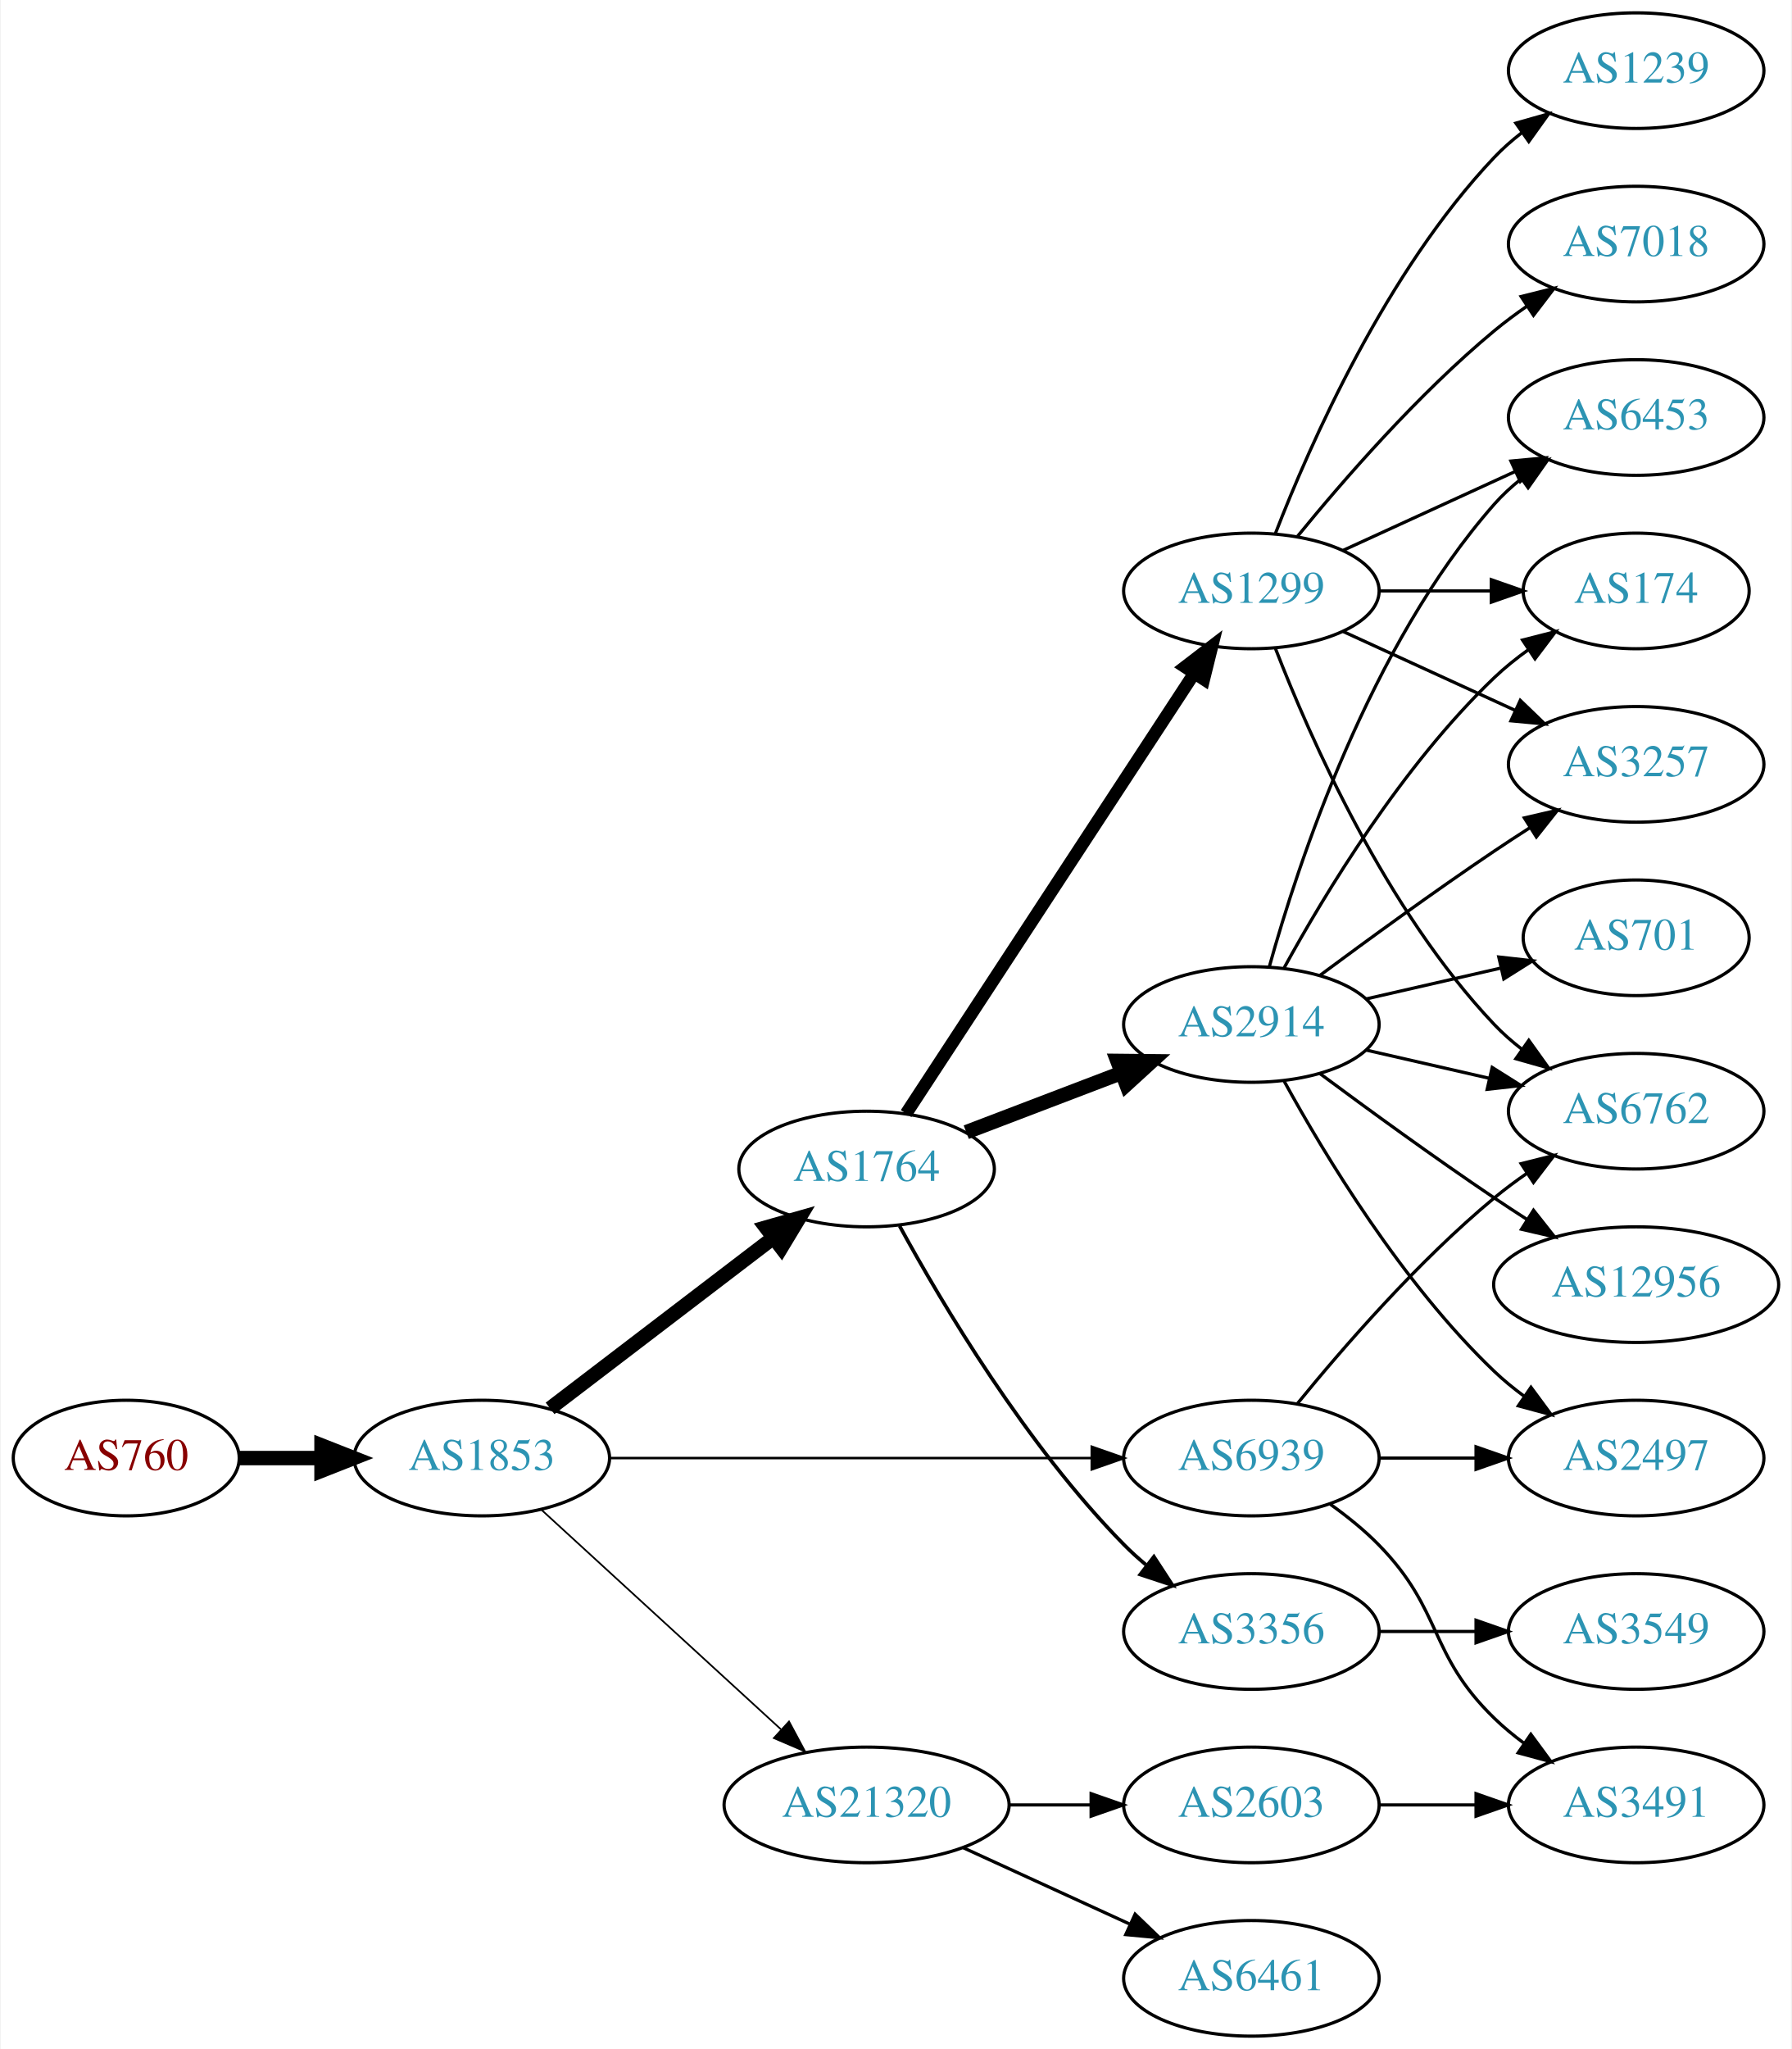
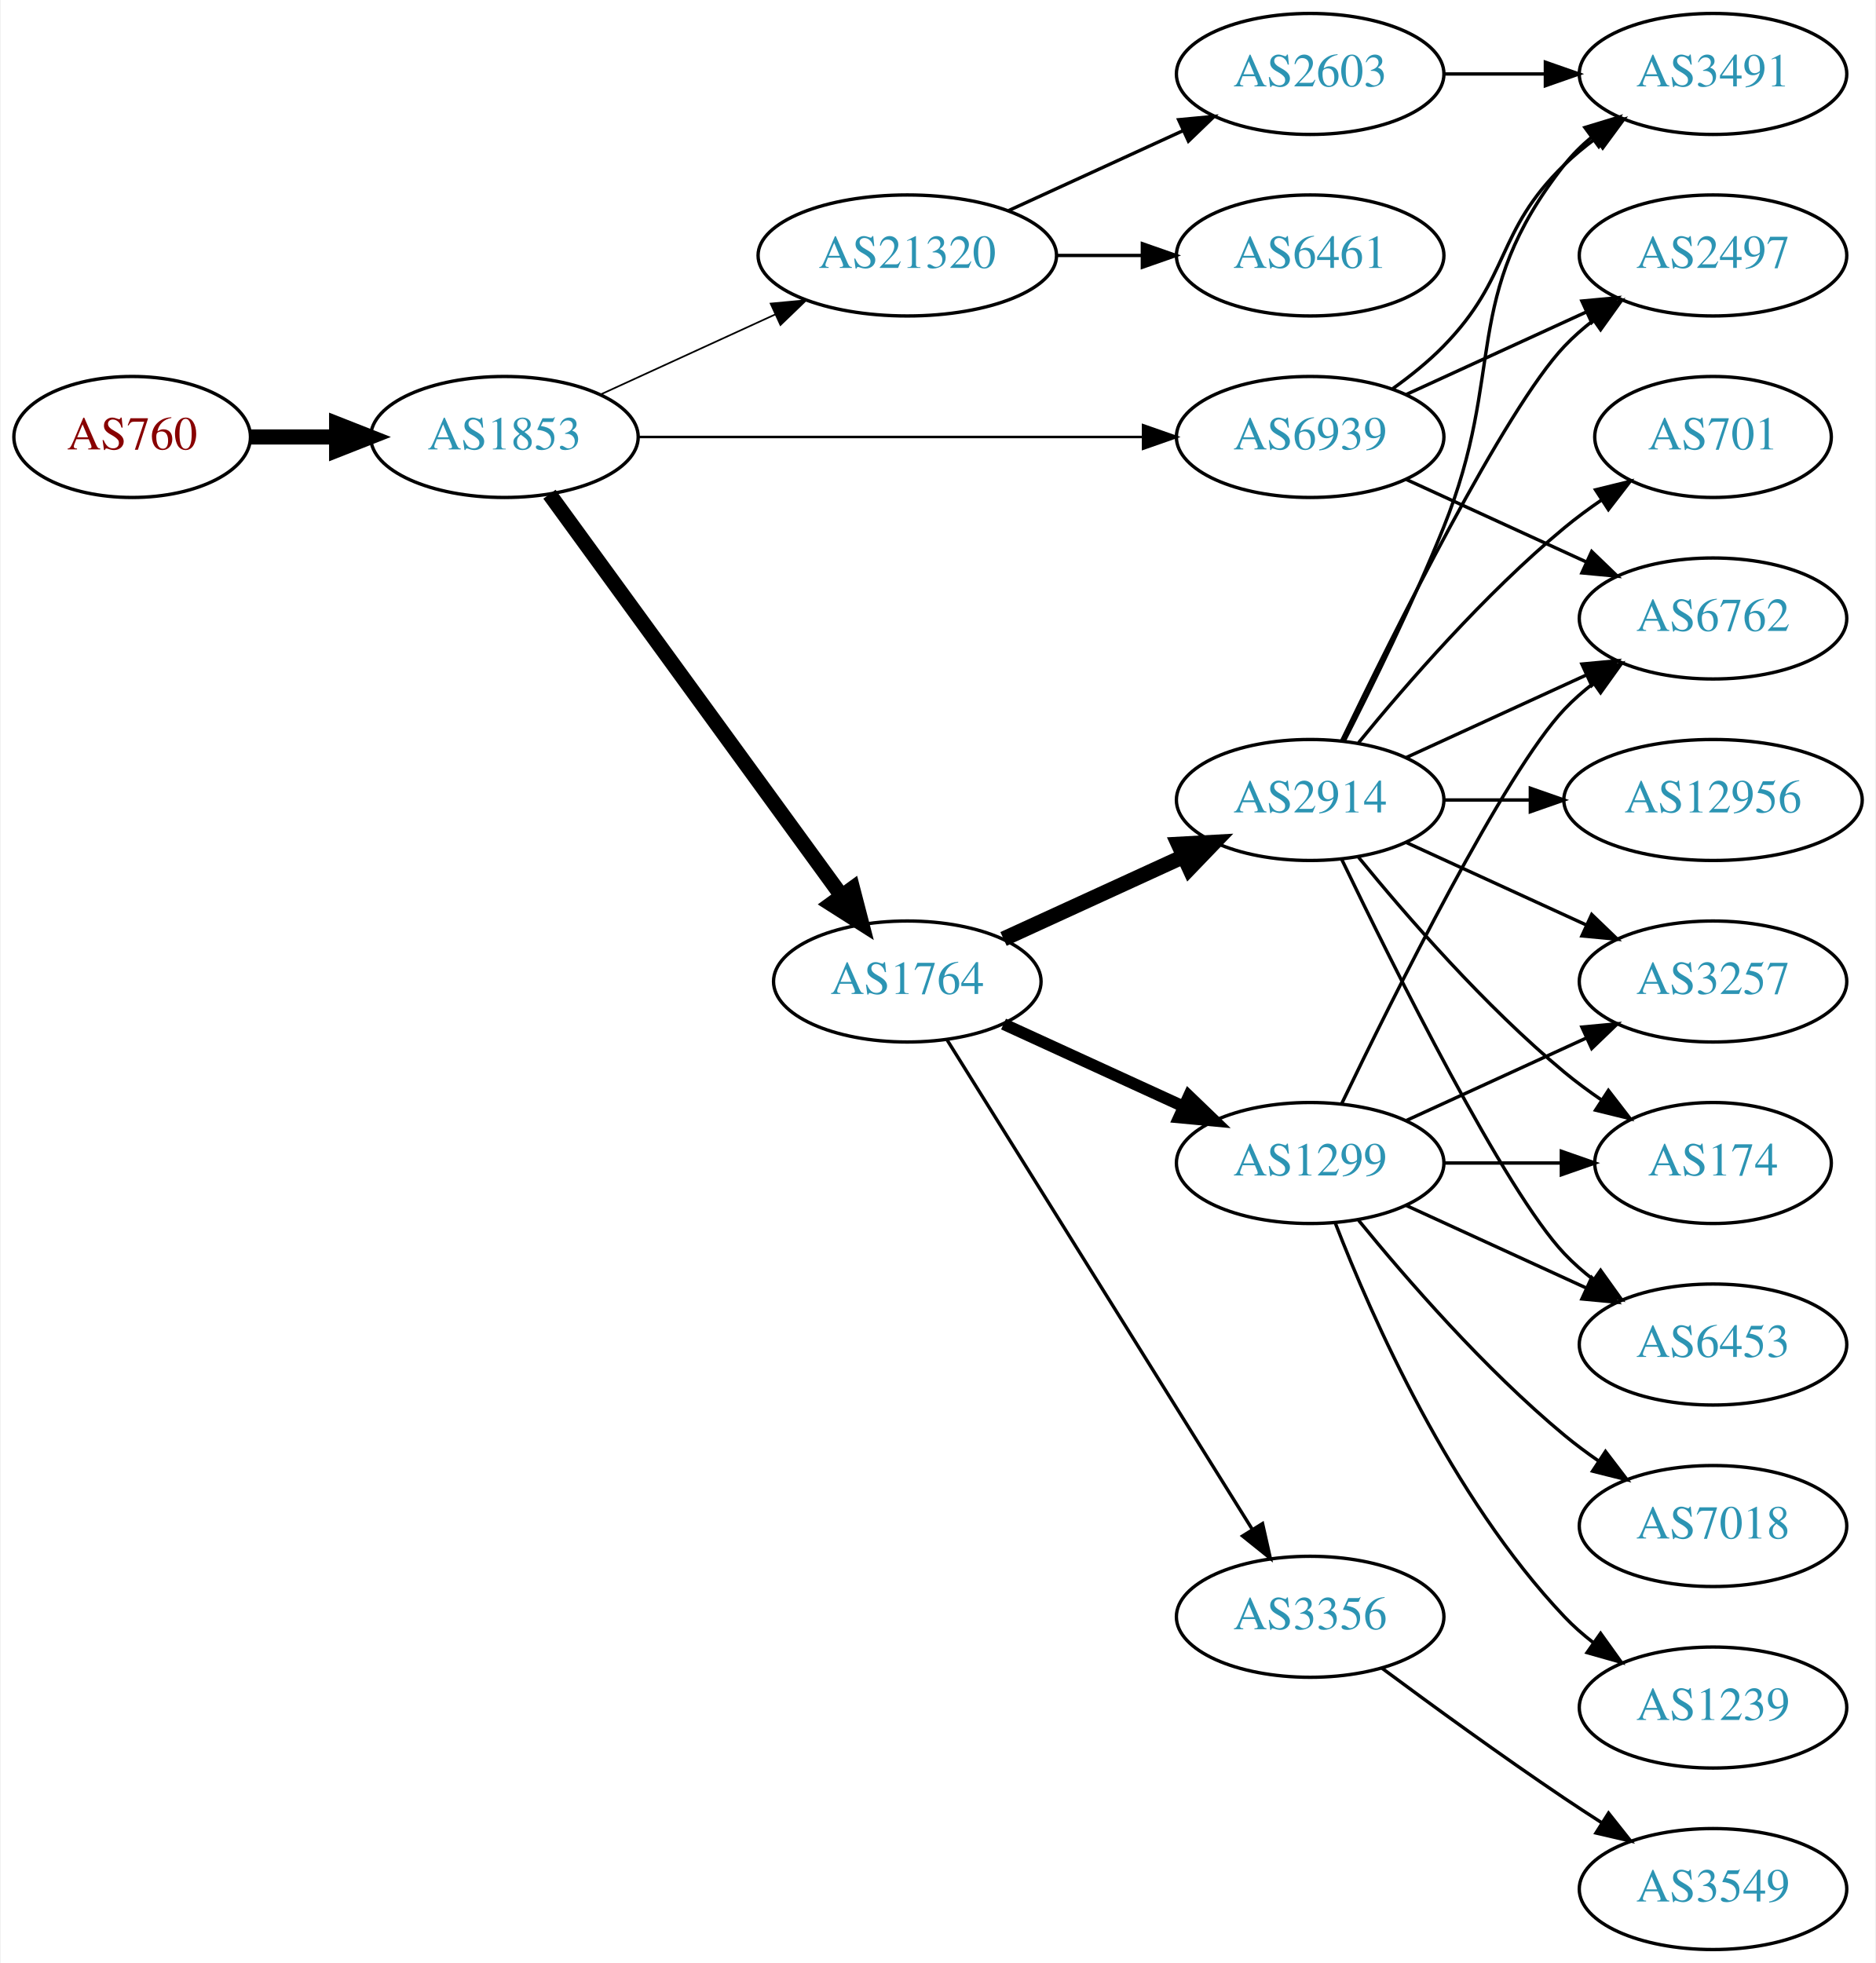
- <svg xmlns="http://www.w3.org/2000/svg" xmlns:xlink="http://www.w3.org/1999/xlink" width="558pt" height="638pt" viewBox="0.00 0.00 557.56 638.00">
-   <g id="graph0" class="graph" transform="scale(1 1) rotate(0) translate(4 634)">
-     <polygon fill="white" stroke="none" points="-4,4 -4,-634 553.564,-634 553.564,4 -4,4" />
+ <svg xmlns="http://www.w3.org/2000/svg" xmlns:xlink="http://www.w3.org/1999/xlink" width="558pt" height="584pt" viewBox="0.00 0.00 557.56 584.00">
+   <g id="graph0" class="graph" transform="scale(1 1) rotate(0) translate(4 580)">
+     <polygon fill="white" stroke="none" points="-4,4 -4,-580 553.564,-580 553.564,4 -4,4" />
    <g id="node1" class="node">
      <g id="a_node1">
        <a xlink:href="/asn/760" xlink:title="AS760 ~ University of Vienna, Austria [AT]">
-           <ellipse fill="#ffffff" stroke="black" cx="35.097" cy="-180" rx="35.194" ry="18" />
-           <text text-anchor="middle" x="35.097" y="-176.3" font-family="Times,serif" font-size="14.00" fill="#880000">AS760</text>
+           <ellipse fill="#ffffff" stroke="black" cx="35.097" cy="-450" rx="35.194" ry="18" />
+           <text text-anchor="middle" x="35.097" y="-446.3" font-family="Times,serif" font-size="14.00" fill="#880000">AS760</text>
        </a>
      </g>
    </g>
    <g id="node2" class="node">
      <g id="a_node2">
        <a xlink:href="/asn/1853" xlink:title="AS1853 ~ ACOnet Backbone [AT]">
-           <ellipse fill="#ffffff" stroke="black" cx="145.84" cy="-180" rx="39.794" ry="18" />
-           <text text-anchor="middle" x="145.84" y="-176.3" font-family="Times,serif" font-size="14.00" fill="#2c94b3">AS1853</text>
+           <ellipse fill="#ffffff" stroke="black" cx="145.84" cy="-450" rx="39.794" ry="18" />
+           <text text-anchor="middle" x="145.84" y="-446.3" font-family="Times,serif" font-size="14.00" fill="#2c94b3">AS1853</text>
        </a>
      </g>
    </g>
    <g id="edge1" class="edge">
-       <path fill="none" stroke="black" stroke-width="4.5" d="M70.206,-180C78.353,-180 87.21,-180 95.881,-180" />
-       <polygon fill="black" stroke="black" stroke-width="4.5" points="95.921,-183.938 105.921,-180 95.921,-176.063 95.921,-183.938" />
+       <path fill="none" stroke="black" stroke-width="4.5" d="M70.206,-450C78.353,-450 87.21,-450 95.881,-450" />
+       <polygon fill="black" stroke="black" stroke-width="4.5" points="95.921,-453.938 105.921,-450 95.921,-446.063 95.921,-453.938" />
    </g>
    <g id="node3" class="node">
      <g id="a_node3">
        <a xlink:href="/asn/1764" xlink:title="AS1764 ~ NEXTLAYER-AS [AT]">
-           <ellipse fill="#ffffff" stroke="black" cx="265.683" cy="-270" rx="39.794" ry="18" />
-           <text text-anchor="middle" x="265.683" y="-266.3" font-family="Times,serif" font-size="14.00" fill="#2c94b3">AS1764</text>
+           <ellipse fill="#ffffff" stroke="black" cx="265.683" cy="-288" rx="39.794" ry="18" />
+           <text text-anchor="middle" x="265.683" y="-284.3" font-family="Times,serif" font-size="14.00" fill="#2c94b3">AS1764</text>
        </a>
      </g>
    </g>
    <g id="edge2" class="edge">
-       <path fill="none" stroke="black" stroke-width="4.5" d="M167.098,-195.472C186.269,-210.113 215.218,-232.222 236.61,-248.56" />
-       <polygon fill="black" stroke="black" stroke-width="4.5" points="234.352,-251.79 244.689,-254.73 239.132,-245.531 234.352,-251.79" />
+       <path fill="none" stroke="black" stroke-width="4.5" d="M159.229,-432.969C179.951,-404.483 221.754,-347.015 246.042,-313.626" />
+       <polygon fill="black" stroke="black" stroke-width="4.5" points="249.407,-315.693 252.106,-305.29 243.039,-311.061 249.407,-315.693" />
    </g>
    <g id="node4" class="node">
      <g id="a_node4">
-         <a xlink:href="/asn/21320" xlink:title="AS21320 ~ GEANT Vereniging [EU]">
-           <ellipse fill="#ffffff" stroke="black" cx="265.683" cy="-72" rx="44.393" ry="18" />
-           <text text-anchor="middle" x="265.683" y="-68.3" font-family="Times,serif" font-size="14.00" fill="#2c94b3">AS21320</text>
+         <a xlink:href="/asn/6939" xlink:title="AS6939 ~ Hurricane Electric LLC [US]">
+           <ellipse fill="#ffffff" stroke="black" cx="385.525" cy="-450" rx="39.794" ry="18" />
+           <text text-anchor="middle" x="385.525" y="-446.3" font-family="Times,serif" font-size="14.00" fill="#2c94b3">AS6939</text>
        </a>
      </g>
    </g>
    <g id="edge3" class="edge">
-       <path fill="none" stroke="black" stroke-width="0.529" d="M164.482,-163.831C184.24,-145.724 216.443,-116.211 238.994,-95.543" />
-       <polygon fill="black" stroke="black" stroke-width="0.529" points="241.525,-97.971 246.532,-88.635 236.795,-92.811 241.525,-97.971" />
+       <path fill="none" stroke="black" stroke-width="0.75" d="M185.557,-450C226.476,-450 291.116,-450 335.55,-450" />
+       <polygon fill="black" stroke="black" stroke-width="0.75" points="335.825,-453.5 345.825,-450 335.825,-446.5 335.825,-453.5" />
    </g>
    <g id="node5" class="node">
      <g id="a_node5">
-         <a xlink:href="/asn/6939" xlink:title="AS6939 ~ Hurricane Electric LLC [US]">
-           <ellipse fill="#ffffff" stroke="black" cx="385.525" cy="-180" rx="39.794" ry="18" />
-           <text text-anchor="middle" x="385.525" y="-176.3" font-family="Times,serif" font-size="14.00" fill="#2c94b3">AS6939</text>
+         <a xlink:href="/asn/21320" xlink:title="AS21320 ~ GEANT Vereniging [EU]">
+           <ellipse fill="#ffffff" stroke="black" cx="265.683" cy="-504" rx="44.393" ry="18" />
+           <text text-anchor="middle" x="265.683" y="-500.3" font-family="Times,serif" font-size="14.00" fill="#2c94b3">AS21320</text>
        </a>
      </g>
    </g>
    <g id="edge4" class="edge">
-       <path fill="none" stroke="black" stroke-width="0.794" d="M185.557,-180C226.476,-180 291.116,-180 335.55,-180" />
-       <polygon fill="black" stroke="black" stroke-width="0.794" points="335.825,-183.5 345.825,-180 335.825,-176.5 335.825,-183.5" />
+       <path fill="none" stroke="black" stroke-width="0.5" d="M174.469,-462.661C189.967,-469.762 209.534,-478.728 226.48,-486.494" />
+       <polygon fill="black" stroke="black" stroke-width="0.5" points="225.034,-489.681 235.583,-490.665 227.95,-483.317 225.034,-489.681" />
    </g>
    <g id="node6" class="node">
      <g id="a_node6">
-         <a xlink:href="/asn/1299" xlink:title="AS1299 ~ Telia Carrier [EU]">
-           <ellipse fill="#ffffff" stroke="black" cx="385.525" cy="-450" rx="39.794" ry="18" />
-           <text text-anchor="middle" x="385.525" y="-446.3" font-family="Times,serif" font-size="14.00" fill="#2c94b3">AS1299</text>
+         <a xlink:href="/asn/2914" xlink:title="AS2914 ~ NTT America, Inc. [US]">
+           <ellipse fill="#ffffff" stroke="black" cx="385.525" cy="-342" rx="39.794" ry="18" />
+           <text text-anchor="middle" x="385.525" y="-338.3" font-family="Times,serif" font-size="14.00" fill="#2c94b3">AS2914</text>
        </a>
      </g>
    </g>
    <g id="edge5" class="edge">
-       <path fill="none" stroke="black" stroke-width="3.938" d="M277.982,-287.259C298.747,-318.977 343.08,-386.695 367.506,-424.003" />
-       <polygon fill="black" stroke="black" stroke-width="3.938" points="364.855,-426.344 373.26,-432.793 370.711,-422.509 364.855,-426.344" />
+       <path fill="none" stroke="black" stroke-width="4.5" d="M294.312,-300.661C310.269,-307.973 330.539,-317.261 347.822,-325.181" />
+       <polygon fill="black" stroke="black" stroke-width="4.5" points="346.338,-328.832 357.07,-329.419 349.619,-321.673 346.338,-328.832" />
    </g>
    <g id="node7" class="node">
      <g id="a_node7">
-         <a xlink:href="/asn/2914" xlink:title="AS2914 ~ NTT America, Inc. [US]">
-           <ellipse fill="#ffffff" stroke="black" cx="385.525" cy="-315" rx="39.794" ry="18" />
-           <text text-anchor="middle" x="385.525" y="-311.3" font-family="Times,serif" font-size="14.00" fill="#2c94b3">AS2914</text>
+         <a xlink:href="/asn/1299" xlink:title="AS1299 ~ Telia Carrier [EU]">
+           <ellipse fill="#ffffff" stroke="black" cx="385.525" cy="-234" rx="39.794" ry="18" />
+           <text text-anchor="middle" x="385.525" y="-230.3" font-family="Times,serif" font-size="14.00" fill="#2c94b3">AS1299</text>
        </a>
      </g>
    </g>
    <g id="edge6" class="edge">
-       <path fill="none" stroke="black" stroke-width="4.5" d="M296.724,-281.472C311.407,-287.079 329.268,-293.899 345.037,-299.921" />
-       <polygon fill="black" stroke="black" stroke-width="4.5" points="343.792,-303.66 354.539,-303.549 346.601,-296.303 343.792,-303.66" />
+       <path fill="none" stroke="black" stroke-width="3.5" d="M294.312,-275.339C310.269,-268.027 330.539,-258.739 347.822,-250.819" />
+       <polygon fill="black" stroke="black" stroke-width="3.5" points="349.437,-253.929 357.07,-246.581 346.521,-247.565 349.437,-253.929" />
    </g>
    <g id="node8" class="node">
      <g id="a_node8">
        <a xlink:href="/asn/3356" xlink:title="AS3356 ~ Level 3 Parent, LLC [US]">
-           <ellipse fill="#ffffff" stroke="black" cx="385.525" cy="-126" rx="39.794" ry="18" />
-           <text text-anchor="middle" x="385.525" y="-122.3" font-family="Times,serif" font-size="14.00" fill="#2c94b3">AS3356</text>
+           <ellipse fill="#ffffff" stroke="black" cx="385.525" cy="-99" rx="39.794" ry="18" />
+           <text text-anchor="middle" x="385.525" y="-95.3" font-family="Times,serif" font-size="14.00" fill="#2c94b3">AS3356</text>
        </a>
      </g>
    </g>
    <g id="edge7" class="edge">
-       <path fill="none" stroke="black" stroke-width="1.125" d="M275.948,-252.286C289.213,-228.018 315.407,-183.925 345.879,-153 347.979,-150.868 350.268,-148.795 352.648,-146.806" />
-       <polygon fill="black" stroke="black" stroke-width="1.125" points="355.166,-149.286 360.955,-140.412 350.896,-143.739 355.166,-149.286" />
-     </g>
-     <g id="node19" class="node">
-       <g id="a_node19">
-         <a xlink:href="/asn/2603" xlink:title="AS2603 ~ NORDUnet [NO]">
-           <ellipse fill="#ffffff" stroke="black" cx="385.525" cy="-72" rx="39.794" ry="18" />
-           <text text-anchor="middle" x="385.525" y="-68.3" font-family="Times,serif" font-size="14.00" fill="#2c94b3">AS2603</text>
+       <path fill="none" stroke="black" d="M277.558,-270.558C298.341,-237.225 343.802,-164.314 368.23,-125.134" />
+       <polygon fill="black" stroke="black" points="371.356,-126.737 373.677,-116.4 365.416,-123.034 371.356,-126.737" />
+     </g>
+     <g id="node10" class="node">
+       <g id="a_node10">
+         <a xlink:href="/asn/2497" xlink:title="AS2497 ~ Internet Initiative Japan Inc. [JP]">
+           <ellipse fill="#ffffff" stroke="black" cx="505.368" cy="-504" rx="39.794" ry="18" />
+           <text text-anchor="middle" x="505.368" y="-500.3" font-family="Times,serif" font-size="14.00" fill="#2c94b3">AS2497</text>
        </a>
      </g>
    </g>
    <g id="edge22" class="edge">
-       <path fill="none" stroke="black" d="M309.894,-72C318.206,-72 326.969,-72 335.452,-72" />
-       <polygon fill="black" stroke="black" points="335.61,-75.5 345.61,-72 335.61,-68.5 335.61,-75.5" />
+       <path fill="none" stroke="black" d="M414.154,-462.661C430.111,-469.973 450.382,-479.261 467.664,-487.181" />
+       <polygon fill="black" stroke="black" points="466.363,-490.435 476.912,-491.419 469.279,-484.071 466.363,-490.435" />
+     </g>
+     <g id="node12" class="node">
+       <g id="a_node12">
+         <a xlink:href="/asn/3491" xlink:title="AS3491 ~ PCCW Global, Inc. [US]">
+           <ellipse fill="#ffffff" stroke="black" cx="505.368" cy="-558" rx="39.794" ry="18" />
+           <text text-anchor="middle" x="505.368" y="-554.3" font-family="Times,serif" font-size="14.00" fill="#2c94b3">AS3491</text>
+         </a>
+       </g>
+     </g>
+     <g id="edge23" class="edge">
+       <path fill="none" stroke="black" d="M410.119,-464.389C415.375,-468.148 420.707,-472.437 425.172,-477 445.344,-497.617 440.479,-510.906 461.172,-531 464.017,-533.763 467.191,-536.386 470.491,-538.834" />
+       <polygon fill="black" stroke="black" points="468.607,-541.786 478.839,-544.538 472.556,-536.006 468.607,-541.786" />
+     </g>
+     <g id="node15" class="node">
+       <g id="a_node15">
+         <a xlink:href="/asn/6762" xlink:title="AS6762 ~ TELECOM ITALIA SPARKLE S.p.A. [IT]">
+           <ellipse fill="#ffffff" stroke="black" cx="505.368" cy="-396" rx="39.794" ry="18" />
+           <text text-anchor="middle" x="505.368" y="-392.3" font-family="Times,serif" font-size="14.00" fill="#2c94b3">AS6762</text>
+         </a>
+       </g>
+     </g>
+     <g id="edge24" class="edge">
+       <path fill="none" stroke="black" d="M414.154,-437.339C430.111,-430.027 450.382,-420.739 467.664,-412.819" />
+       <polygon fill="black" stroke="black" points="469.279,-415.929 476.912,-408.581 466.363,-409.565 469.279,-415.929" />
    </g>
    <g id="node20" class="node">
      <g id="a_node20">
        <a xlink:href="/asn/6461" xlink:title="AS6461 ~ Zayo Bandwidth [US]">
-           <ellipse fill="#ffffff" stroke="black" cx="385.525" cy="-18" rx="39.794" ry="18" />
-           <text text-anchor="middle" x="385.525" y="-14.3" font-family="Times,serif" font-size="14.00" fill="#2c94b3">AS6461</text>
-         </a>
-       </g>
-     </g>
-     <g id="edge23" class="edge">
-       <path fill="none" stroke="black" d="M295.812,-58.652C311.424,-51.498 330.821,-42.609 347.493,-34.969" />
-       <polygon fill="black" stroke="black" points="349.312,-37.986 356.945,-30.638 346.396,-31.622 349.312,-37.986" />
+           <ellipse fill="#ffffff" stroke="black" cx="385.525" cy="-504" rx="39.794" ry="18" />
+           <text text-anchor="middle" x="385.525" y="-500.3" font-family="Times,serif" font-size="14.00" fill="#2c94b3">AS6461</text>
+         </a>
+       </g>
+     </g>
+     <g id="edge26" class="edge">
+       <path fill="none" stroke="black" d="M309.894,-504C318.206,-504 326.969,-504 335.452,-504" />
+       <polygon fill="black" stroke="black" points="335.61,-507.5 345.61,-504 335.61,-500.5 335.61,-507.5" />
+     </g>
+     <g id="node21" class="node">
+       <g id="a_node21">
+         <a xlink:href="/asn/2603" xlink:title="AS2603 ~ NORDUnet [NO]">
+           <ellipse fill="#ffffff" stroke="black" cx="385.525" cy="-558" rx="39.794" ry="18" />
+           <text text-anchor="middle" x="385.525" y="-554.3" font-family="Times,serif" font-size="14.00" fill="#2c94b3">AS2603</text>
+         </a>
+       </g>
+     </g>
+     <g id="edge27" class="edge">
+       <path fill="none" stroke="black" d="M295.812,-517.348C311.424,-524.502 330.821,-533.391 347.493,-541.03" />
+       <polygon fill="black" stroke="black" points="346.396,-544.378 356.945,-545.362 349.312,-538.014 346.396,-544.378" />
+     </g>
+     <g id="node9" class="node">
+       <g id="a_node9">
+         <a xlink:href="/asn/12956" xlink:title="AS12956 ~ TELXIUS [ES]">
+           <ellipse fill="#ffffff" stroke="black" cx="505.368" cy="-342" rx="44.393" ry="18" />
+           <text text-anchor="middle" x="505.368" y="-338.3" font-family="Times,serif" font-size="14.00" fill="#2c94b3">AS12956</text>
+         </a>
+       </g>
+     </g>
+     <g id="edge8" class="edge">
+       <path fill="none" stroke="black" d="M425.438,-342C433.541,-342 442.216,-342 450.742,-342" />
+       <polygon fill="black" stroke="black" points="451.02,-345.5 461.02,-342 451.02,-338.5 451.02,-345.5" />
+     </g>
+     <g id="edge9" class="edge">
+       <path fill="none" stroke="black" d="M394.873,-359.595C410.34,-391.732 443.485,-458.34 461.172,-477 463.757,-479.728 466.675,-482.294 469.743,-484.677" />
+       <polygon fill="black" stroke="black" points="467.897,-487.658 478.092,-490.543 471.922,-481.93 467.897,-487.658" />
    </g>
    <g id="node11" class="node">
      <g id="a_node11">
-         <a xlink:href="/asn/6762" xlink:title="AS6762 ~ TELECOM ITALIA SPARKLE S.p.A. [IT]">
-           <ellipse fill="#ffffff" stroke="black" cx="505.368" cy="-288" rx="39.794" ry="18" />
-           <text text-anchor="middle" x="505.368" y="-284.3" font-family="Times,serif" font-size="14.00" fill="#2c94b3">AS6762</text>
-         </a>
-       </g>
-     </g>
-     <g id="edge25" class="edge">
-       <path fill="none" stroke="black" d="M399.944,-197.065C414.059,-214.375 437.474,-241.345 461.172,-261 464.388,-263.668 467.889,-266.27 471.459,-268.741" />
-       <polygon fill="black" stroke="black" points="469.537,-271.666 479.816,-274.236 473.383,-265.817 469.537,-271.666" />
-     </g>
-     <g id="node16" class="node">
-       <g id="a_node16">
-         <a xlink:href="/asn/2497" xlink:title="AS2497 ~ Internet Initiative Japan Inc. [JP]">
-           <ellipse fill="#ffffff" stroke="black" cx="505.368" cy="-180" rx="39.794" ry="18" />
-           <text text-anchor="middle" x="505.368" y="-176.3" font-family="Times,serif" font-size="14.00" fill="#2c94b3">AS2497</text>
-         </a>
-       </g>
-     </g>
-     <g id="edge26" class="edge">
-       <path fill="none" stroke="black" d="M425.438,-180C434.991,-180 445.341,-180 455.304,-180" />
-       <polygon fill="black" stroke="black" points="455.496,-183.5 465.496,-180 455.496,-176.5 455.496,-183.5" />
-     </g>
-     <g id="node21" class="node">
-       <g id="a_node21">
-         <a xlink:href="/asn/3491" xlink:title="AS3491 ~ PCCW Global, Inc. [US]">
-           <ellipse fill="#ffffff" stroke="black" cx="505.368" cy="-72" rx="39.794" ry="18" />
-           <text text-anchor="middle" x="505.368" y="-68.3" font-family="Times,serif" font-size="14.00" fill="#2c94b3">AS3491</text>
-         </a>
-       </g>
-     </g>
-     <g id="edge27" class="edge">
-       <path fill="none" stroke="black" d="M410.119,-165.611C415.375,-161.852 420.707,-157.563 425.172,-153 445.344,-132.383 440.479,-119.094 461.172,-99 464.017,-96.237 467.191,-93.614 470.491,-91.166" />
-       <polygon fill="black" stroke="black" points="472.556,-93.993 478.839,-85.462 468.607,-88.214 472.556,-93.993" />
-     </g>
-     <g id="node9" class="node">
-       <g id="a_node9">
-         <a xlink:href="/asn/7018" xlink:title="AS7018 ~ AT&amp;T Services, Inc. [US]">
-           <ellipse fill="#ffffff" stroke="black" cx="505.368" cy="-558" rx="39.794" ry="18" />
-           <text text-anchor="middle" x="505.368" y="-554.3" font-family="Times,serif" font-size="14.00" fill="#2c94b3">AS7018</text>
-         </a>
-       </g>
-     </g>
-     <g id="edge8" class="edge">
-       <path fill="none" stroke="black" d="M399.944,-467.065C414.059,-484.375 437.474,-511.345 461.172,-531 464.388,-533.668 467.889,-536.27 471.459,-538.741" />
-       <polygon fill="black" stroke="black" points="469.537,-541.666 479.816,-544.236 473.383,-535.817 469.537,-541.666" />
-     </g>
-     <g id="node10" class="node">
-       <g id="a_node10">
-         <a xlink:href="/asn/174" xlink:title="AS174 ~ Cogent Communications [US]">
+         <a xlink:href="/asn/701" xlink:title="AS701 ~ UUNET [US]">
          <ellipse fill="#ffffff" stroke="black" cx="505.368" cy="-450" rx="35.194" ry="18" />
-           <text text-anchor="middle" x="505.368" y="-446.3" font-family="Times,serif" font-size="14.00" fill="#2c94b3">AS174</text>
-         </a>
-       </g>
-     </g>
-     <g id="edge9" class="edge">
-       <path fill="none" stroke="black" d="M425.438,-450C436.525,-450 448.684,-450 460.067,-450" />
-       <polygon fill="black" stroke="black" points="460.248,-453.5 470.248,-450 460.248,-446.5 460.248,-453.5" />
+           <text text-anchor="middle" x="505.368" y="-446.3" font-family="Times,serif" font-size="14.00" fill="#2c94b3">AS701</text>
+         </a>
+       </g>
    </g>
    <g id="edge10" class="edge">
-       <path fill="none" stroke="black" d="M393.048,-432.006C403.799,-404.272 427.456,-350.571 461.172,-315 463.757,-312.272 466.675,-309.706 469.743,-307.323" />
-       <polygon fill="black" stroke="black" points="471.922,-310.07 478.092,-301.457 467.897,-304.342 471.922,-310.07" />
-     </g>
-     <g id="node12" class="node">
-       <g id="a_node12">
-         <a xlink:href="/asn/3257" xlink:title="AS3257 ~ GTT [DE]">
-           <ellipse fill="#ffffff" stroke="black" cx="505.368" cy="-396" rx="39.794" ry="18" />
-           <text text-anchor="middle" x="505.368" y="-392.3" font-family="Times,serif" font-size="14.00" fill="#2c94b3">AS3257</text>
-         </a>
-       </g>
+       <path fill="none" stroke="black" d="M399.944,-359.065C414.059,-376.375 437.474,-403.345 461.172,-423 464.635,-425.872 468.428,-428.669 472.282,-431.308" />
+       <polygon fill="black" stroke="black" points="470.425,-434.275 480.715,-436.797 474.243,-428.408 470.425,-434.275" />
    </g>
    <g id="edge11" class="edge">
-       <path fill="none" stroke="black" d="M414.154,-437.339C430.111,-430.027 450.382,-420.739 467.664,-412.819" />
-       <polygon fill="black" stroke="black" points="469.279,-415.929 476.912,-408.581 466.363,-409.565 469.279,-415.929" />
+       <path fill="none" stroke="black" d="M395.606,-359.417C403.875,-375.634 416.136,-400.603 425.172,-423 444.102,-469.922 429.873,-491.246 461.172,-531 463.497,-533.953 466.241,-536.67 469.2,-539.147" />
+       <polygon fill="black" stroke="black" points="467.259,-542.064 477.396,-545.145 471.392,-536.415 467.259,-542.064" />
    </g>
    <g id="node13" class="node">
      <g id="a_node13">
        <a xlink:href="/asn/6453" xlink:title="AS6453 ~ TATA COMMUNICATIONS (AMERICA) INC [US]">
-           <ellipse fill="#ffffff" stroke="black" cx="505.368" cy="-504" rx="39.794" ry="18" />
-           <text text-anchor="middle" x="505.368" y="-500.3" font-family="Times,serif" font-size="14.00" fill="#2c94b3">AS6453</text>
+           <ellipse fill="#ffffff" stroke="black" cx="505.368" cy="-180" rx="39.794" ry="18" />
+           <text text-anchor="middle" x="505.368" y="-176.3" font-family="Times,serif" font-size="14.00" fill="#2c94b3">AS6453</text>
        </a>
      </g>
    </g>
    <g id="edge12" class="edge">
-       <path fill="none" stroke="black" d="M414.154,-462.661C430.111,-469.973 450.382,-479.261 467.664,-487.181" />
-       <polygon fill="black" stroke="black" points="466.363,-490.435 476.912,-491.419 469.279,-484.071 466.363,-490.435" />
+       <path fill="none" stroke="black" d="M394.873,-324.405C410.34,-292.268 443.485,-225.66 461.172,-207 463.757,-204.272 466.675,-201.706 469.743,-199.323" />
+       <polygon fill="black" stroke="black" points="471.922,-202.07 478.092,-193.457 467.897,-196.342 471.922,-202.07" />
    </g>
    <g id="node14" class="node">
      <g id="a_node14">
-         <a xlink:href="/asn/1239" xlink:title="AS1239 ~ Sprint [US]">
-           <ellipse fill="#ffffff" stroke="black" cx="505.368" cy="-612" rx="39.794" ry="18" />
-           <text text-anchor="middle" x="505.368" y="-608.3" font-family="Times,serif" font-size="14.00" fill="#2c94b3">AS1239</text>
+         <a xlink:href="/asn/3257" xlink:title="AS3257 ~ GTT [DE]">
+           <ellipse fill="#ffffff" stroke="black" cx="505.368" cy="-288" rx="39.794" ry="18" />
+           <text text-anchor="middle" x="505.368" y="-284.3" font-family="Times,serif" font-size="14.00" fill="#2c94b3">AS3257</text>
        </a>
      </g>
    </g>
    <g id="edge13" class="edge">
-       <path fill="none" stroke="black" d="M393.048,-467.994C403.799,-495.728 427.456,-549.429 461.172,-585 463.757,-587.728 466.675,-590.294 469.743,-592.677" />
-       <polygon fill="black" stroke="black" points="467.897,-595.658 478.092,-598.543 471.922,-589.93 467.897,-595.658" />
-     </g>
-     <g id="edge20" class="edge">
-       <path fill="none" stroke="black" d="M395.767,-332.713C408.312,-355.561 432.489,-395.611 461.172,-423 464.426,-426.107 468.093,-429.046 471.879,-431.76" />
-       <polygon fill="black" stroke="black" points="469.982,-434.701 480.247,-437.322 473.857,-428.872 469.982,-434.701" />
+       <path fill="none" stroke="black" d="M414.154,-329.339C430.111,-322.027 450.382,-312.739 467.664,-304.819" />
+       <polygon fill="black" stroke="black" points="469.279,-307.929 476.912,-300.581 466.363,-301.565 469.279,-307.929" />
+     </g>
+     <g id="edge14" class="edge">
+       <path fill="none" stroke="black" d="M414.154,-354.661C430.111,-361.973 450.382,-371.261 467.664,-379.181" />
+       <polygon fill="black" stroke="black" points="466.363,-382.435 476.912,-383.419 469.279,-376.071 466.363,-382.435" />
+     </g>
+     <g id="node16" class="node">
+       <g id="a_node16">
+         <a xlink:href="/asn/174" xlink:title="AS174 ~ Cogent Communications [US]">
+           <ellipse fill="#ffffff" stroke="black" cx="505.368" cy="-234" rx="35.194" ry="18" />
+           <text text-anchor="middle" x="505.368" y="-230.3" font-family="Times,serif" font-size="14.00" fill="#2c94b3">AS174</text>
+         </a>
+       </g>
    </g>
    <g id="edge15" class="edge">
-       <path fill="none" stroke="black" d="M421.245,-307.045C433.245,-304.296 446.865,-301.175 459.558,-298.267" />
-       <polygon fill="black" stroke="black" points="460.524,-301.636 469.49,-295.991 458.96,-294.813 460.524,-301.636" />
-     </g>
-     <g id="edge14" class="edge">
-       <path fill="none" stroke="black" d="M406.856,-330.277C421.718,-341.304 442.463,-356.407 461.172,-369 464.721,-371.389 468.471,-373.839 472.22,-376.242" />
-       <polygon fill="black" stroke="black" points="470.546,-379.325 480.868,-381.712 474.288,-373.409 470.546,-379.325" />
-     </g>
-     <g id="edge19" class="edge">
-       <path fill="none" stroke="black" d="M391.098,-332.946C400.004,-364.995 422.288,-432.842 461.172,-477 463.656,-479.821 466.506,-482.449 469.531,-484.871" />
-       <polygon fill="black" stroke="black" points="467.648,-487.828 477.82,-490.791 471.717,-482.131 467.648,-487.828" />
-     </g>
-     <g id="node15" class="node">
-       <g id="a_node15">
-         <a xlink:href="/asn/12956" xlink:title="AS12956 ~ TELXIUS [ES]">
-           <ellipse fill="#ffffff" stroke="black" cx="505.368" cy="-234" rx="44.393" ry="18" />
-           <text text-anchor="middle" x="505.368" y="-230.3" font-family="Times,serif" font-size="14.00" fill="#2c94b3">AS12956</text>
-         </a>
-       </g>
+       <path fill="none" stroke="black" d="M399.944,-324.935C414.059,-307.625 437.474,-280.655 461.172,-261 464.635,-258.128 468.428,-255.331 472.282,-252.692" />
+       <polygon fill="black" stroke="black" points="474.243,-255.592 480.715,-247.203 470.425,-249.725 474.243,-255.592" />
    </g>
    <g id="edge16" class="edge">
-       <path fill="none" stroke="black" d="M406.856,-299.723C421.718,-288.696 442.463,-273.593 461.172,-261 464.462,-258.785 467.925,-256.518 471.399,-254.285" />
-       <polygon fill="black" stroke="black" points="473.396,-257.163 479.966,-248.852 469.647,-251.252 473.396,-257.163" />
+       <path fill="none" stroke="black" d="M414.154,-221.339C430.111,-214.027 450.382,-204.739 467.664,-196.819" />
+       <polygon fill="black" stroke="black" points="469.279,-199.929 476.912,-192.581 466.363,-193.565 469.279,-199.929" />
    </g>
    <g id="edge17" class="edge">
-       <path fill="none" stroke="black" d="M395.767,-297.287C408.312,-274.439 432.489,-234.389 461.172,-207 464.04,-204.261 467.229,-201.653 470.538,-199.215" />
-       <polygon fill="black" stroke="black" points="472.601,-202.044 478.897,-193.523 468.662,-196.258 472.601,-202.044" />
+       <path fill="none" stroke="black" d="M414.154,-246.661C430.111,-253.973 450.382,-263.261 467.664,-271.181" />
+       <polygon fill="black" stroke="black" points="466.363,-274.435 476.912,-275.419 469.279,-268.071 466.363,-274.435" />
+     </g>
+     <g id="edge21" class="edge">
+       <path fill="none" stroke="black" d="M394.873,-251.595C410.34,-283.732 443.485,-350.34 461.172,-369 463.757,-371.728 466.675,-374.294 469.743,-376.677" />
+       <polygon fill="black" stroke="black" points="467.897,-379.658 478.092,-382.543 471.922,-373.93 467.897,-379.658" />
+     </g>
+     <g id="edge18" class="edge">
+       <path fill="none" stroke="black" d="M425.438,-234C436.525,-234 448.684,-234 460.067,-234" />
+       <polygon fill="black" stroke="black" points="460.248,-237.5 470.248,-234 460.248,-230.5 460.248,-237.5" />
    </g>
    <g id="node17" class="node">
      <g id="a_node17">
-         <a xlink:href="/asn/701" xlink:title="AS701 ~ UUNET [US]">
-           <ellipse fill="#ffffff" stroke="black" cx="505.368" cy="-342" rx="35.194" ry="18" />
-           <text text-anchor="middle" x="505.368" y="-338.3" font-family="Times,serif" font-size="14.00" fill="#2c94b3">AS701</text>
-         </a>
-       </g>
-     </g>
-     <g id="edge18" class="edge">
-       <path fill="none" stroke="black" d="M421.245,-322.955C434.337,-325.955 449.359,-329.396 463,-332.522" />
-       <polygon fill="black" stroke="black" points="462.578,-336.016 473.107,-334.838 464.142,-329.193 462.578,-336.016" />
+         <a xlink:href="/asn/1239" xlink:title="AS1239 ~ Sprint [US]">
+           <ellipse fill="#ffffff" stroke="black" cx="505.368" cy="-72" rx="39.794" ry="18" />
+           <text text-anchor="middle" x="505.368" y="-68.3" font-family="Times,serif" font-size="14.00" fill="#2c94b3">AS1239</text>
+         </a>
+       </g>
+     </g>
+     <g id="edge19" class="edge">
+       <path fill="none" stroke="black" d="M393.048,-216.006C403.799,-188.272 427.456,-134.571 461.172,-99 463.757,-96.272 466.675,-93.706 469.743,-91.323" />
+       <polygon fill="black" stroke="black" points="471.922,-94.07 478.092,-85.457 467.897,-88.342 471.922,-94.07" />
    </g>
    <g id="node18" class="node">
      <g id="a_node18">
+         <a xlink:href="/asn/7018" xlink:title="AS7018 ~ AT&amp;T Services, Inc. [US]">
+           <ellipse fill="#ffffff" stroke="black" cx="505.368" cy="-126" rx="39.794" ry="18" />
+           <text text-anchor="middle" x="505.368" y="-122.3" font-family="Times,serif" font-size="14.00" fill="#2c94b3">AS7018</text>
+         </a>
+       </g>
+     </g>
+     <g id="edge20" class="edge">
+       <path fill="none" stroke="black" d="M399.944,-216.935C414.059,-199.625 437.474,-172.655 461.172,-153 464.388,-150.332 467.889,-147.73 471.459,-145.259" />
+       <polygon fill="black" stroke="black" points="473.383,-148.183 479.816,-139.764 469.537,-142.334 473.383,-148.183" />
+     </g>
+     <g id="node19" class="node">
+       <g id="a_node19">
        <a xlink:href="/asn/3549" xlink:title="AS3549 ~ Level 3 Parent, LLC [US]">
-           <ellipse fill="#ffffff" stroke="black" cx="505.368" cy="-126" rx="39.794" ry="18" />
-           <text text-anchor="middle" x="505.368" y="-122.3" font-family="Times,serif" font-size="14.00" fill="#2c94b3">AS3549</text>
-         </a>
-       </g>
-     </g>
-     <g id="edge21" class="edge">
-       <path fill="none" stroke="black" d="M425.438,-126C434.991,-126 445.341,-126 455.304,-126" />
-       <polygon fill="black" stroke="black" points="455.496,-129.5 465.496,-126 455.496,-122.5 455.496,-129.5" />
-     </g>
-     <g id="edge24" class="edge">
-       <path fill="none" stroke="black" d="M425.438,-72C434.991,-72 445.341,-72 455.304,-72" />
-       <polygon fill="black" stroke="black" points="455.496,-75.5 465.496,-72 455.496,-68.5 455.496,-75.5" />
+           <ellipse fill="#ffffff" stroke="black" cx="505.368" cy="-18" rx="39.794" ry="18" />
+           <text text-anchor="middle" x="505.368" y="-14.3" font-family="Times,serif" font-size="14.00" fill="#2c94b3">AS3549</text>
+         </a>
+       </g>
+     </g>
+     <g id="edge25" class="edge">
+       <path fill="none" stroke="black" d="M406.856,-83.723C421.718,-72.696 442.463,-57.593 461.172,-45 464.721,-42.611 468.471,-40.161 472.22,-37.758" />
+       <polygon fill="black" stroke="black" points="474.288,-40.591 480.868,-32.288 470.546,-34.675 474.288,-40.591" />
+     </g>
+     <g id="edge28" class="edge">
+       <path fill="none" stroke="black" d="M425.438,-558C434.991,-558 445.341,-558 455.304,-558" />
+       <polygon fill="black" stroke="black" points="455.496,-561.5 465.496,-558 455.496,-554.5 455.496,-561.5" />
    </g>
  </g>
</svg>
